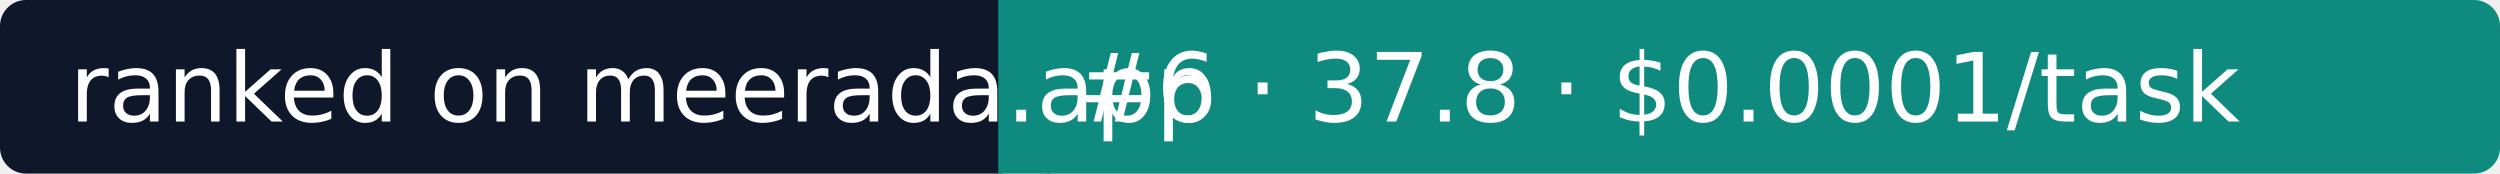
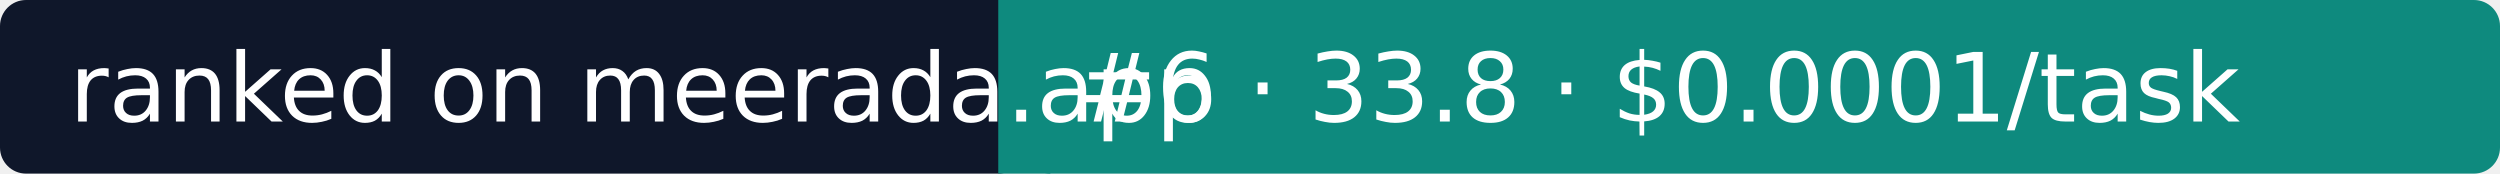
- <svg xmlns="http://www.w3.org/2000/svg" width="288" height="20" role="img" aria-label="Meerada: #6 · 37.8 · $0.0001/task">
+ <svg xmlns="http://www.w3.org/2000/svg" width="288" height="20" role="img" aria-label="Meerada: #6 · 33.8 · $0.0001/task">
  <rect width="118" height="20" rx="3" fill="#0F172A" />
  <rect x="118" width="170" height="20" rx="3" fill="#0E8A7E" />
  <rect x="115" width="6" height="20" fill="#0E8A7E" />
  <g fill="#fff" font-family="Verdana,DejaVu Sans,sans-serif" font-size="11">
    <text x="8" y="14">ranked on meerada.app</text>
-     <text x="124" y="14">#6 · 37.8 · $0.0001/task</text>
+     <text x="124" y="14">#6 · 33.8 · $0.0001/task</text>
  </g>
</svg>
